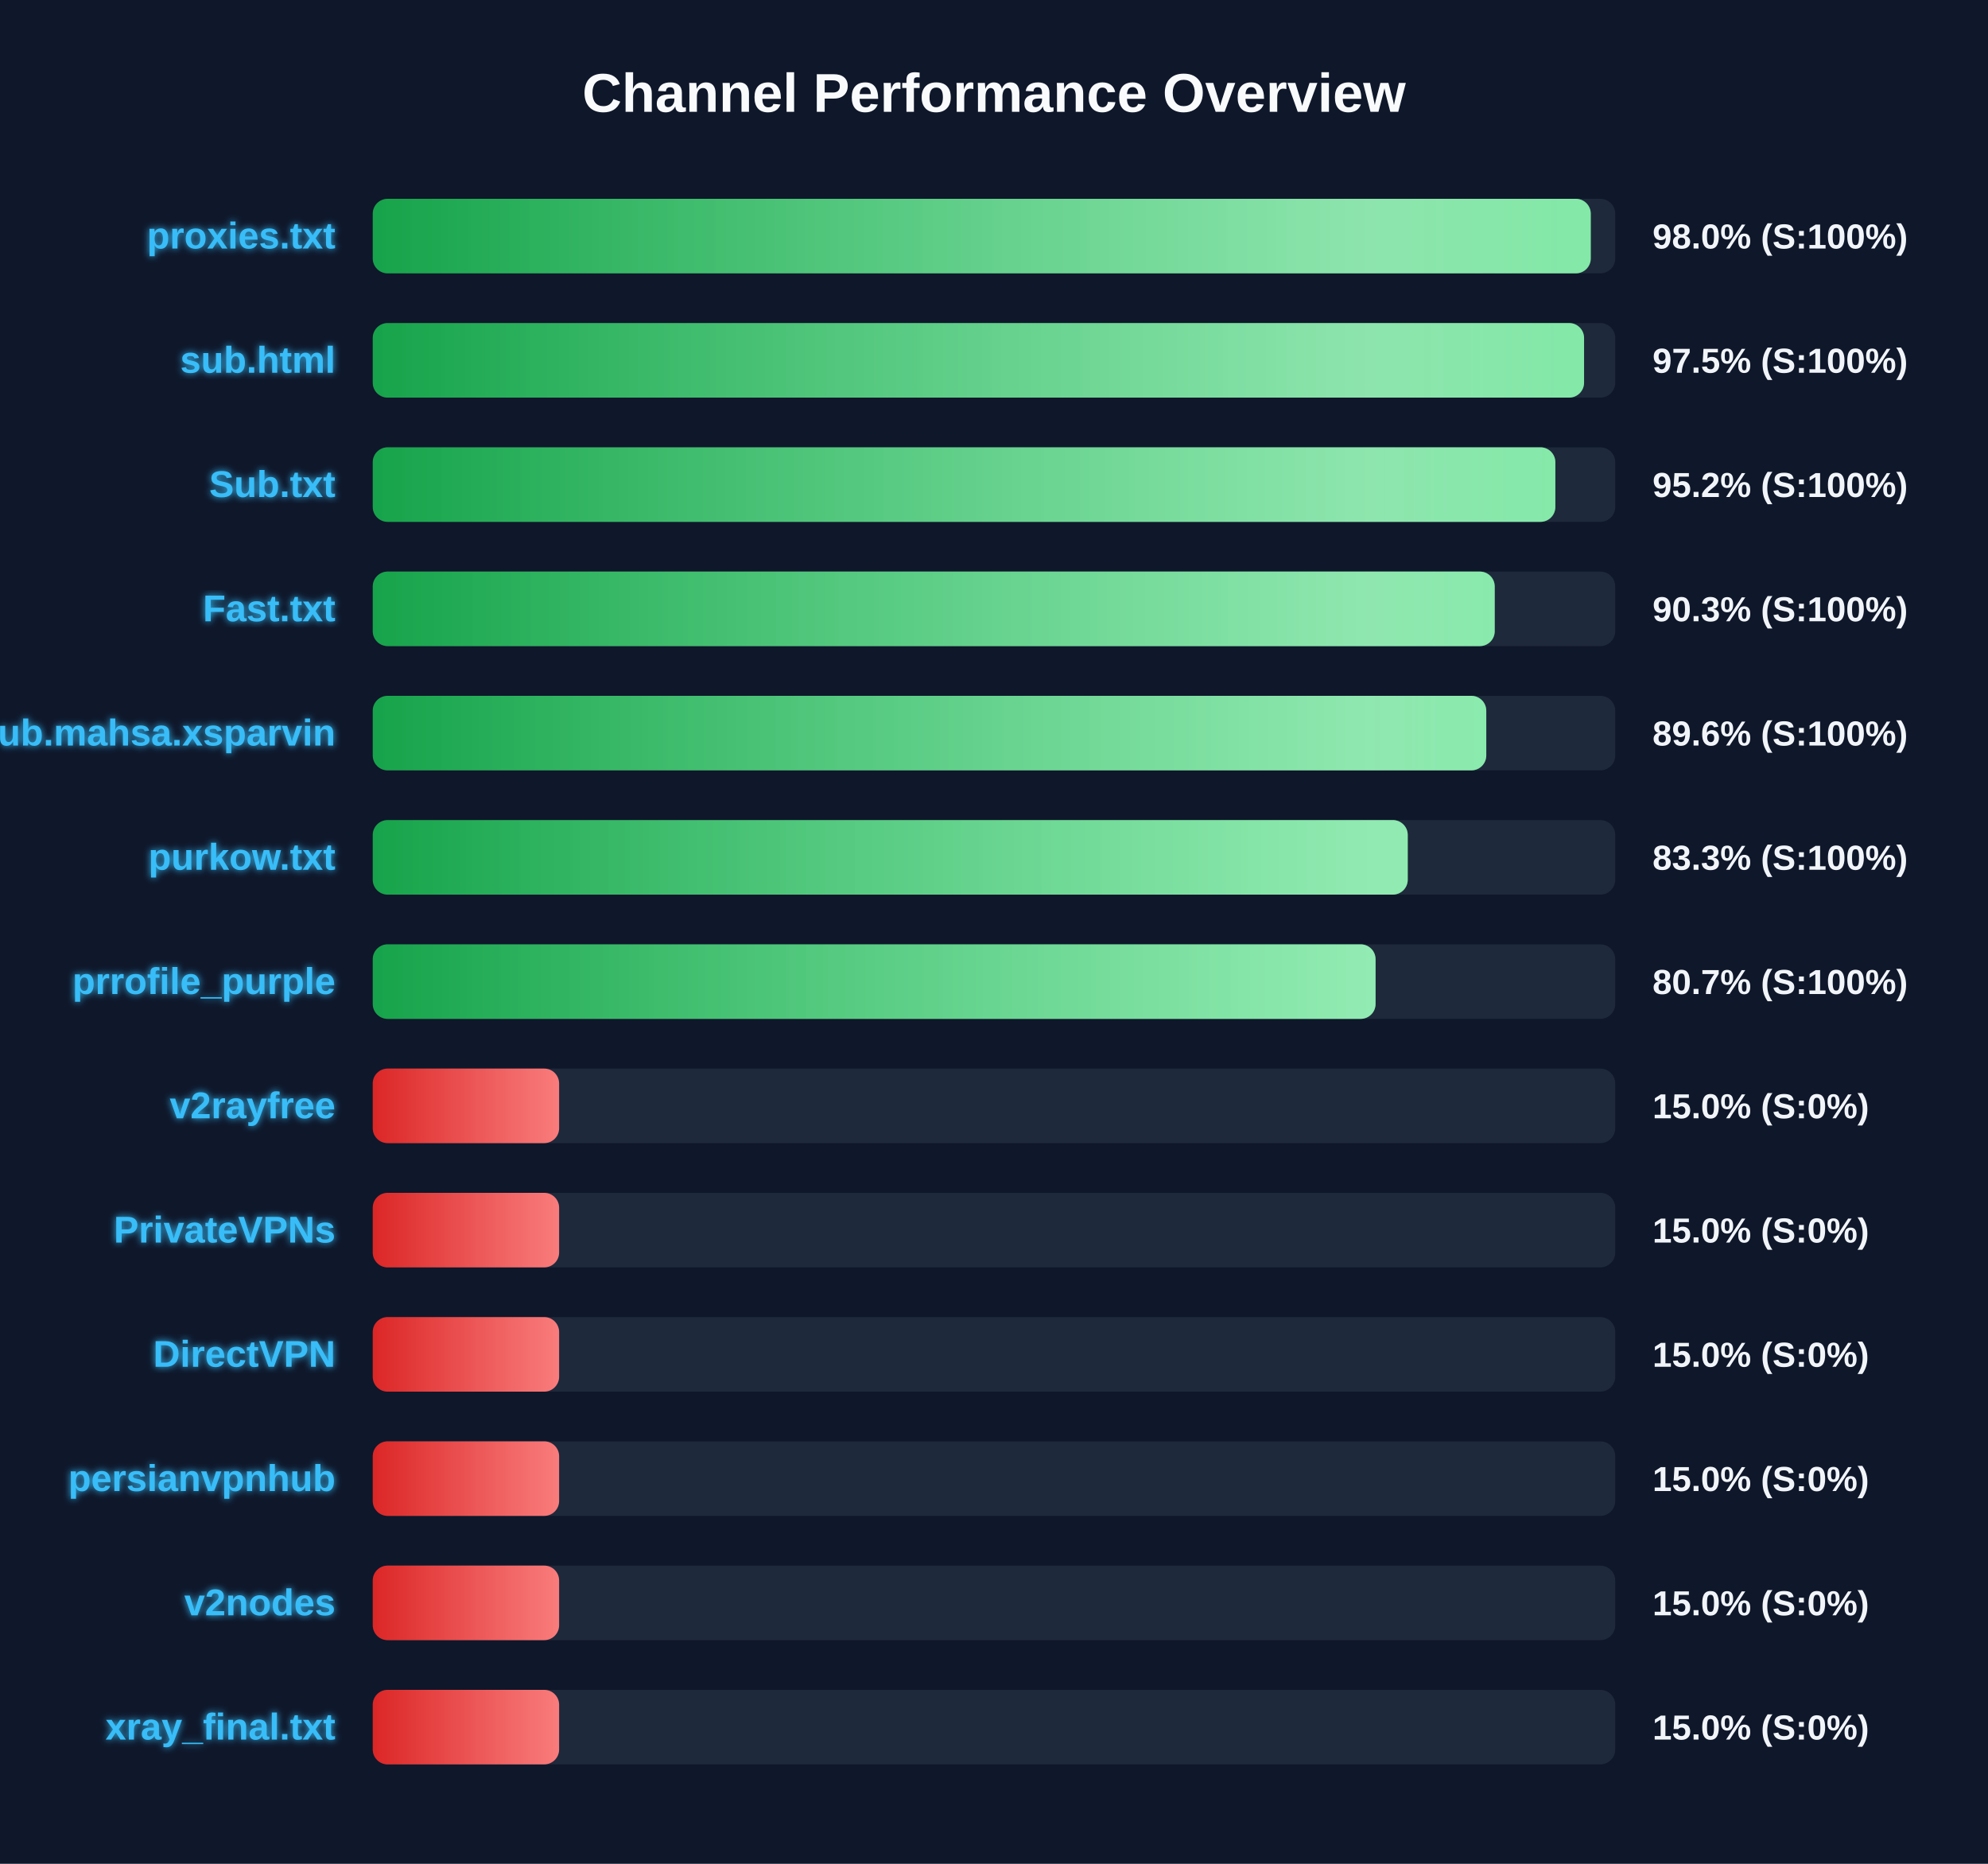
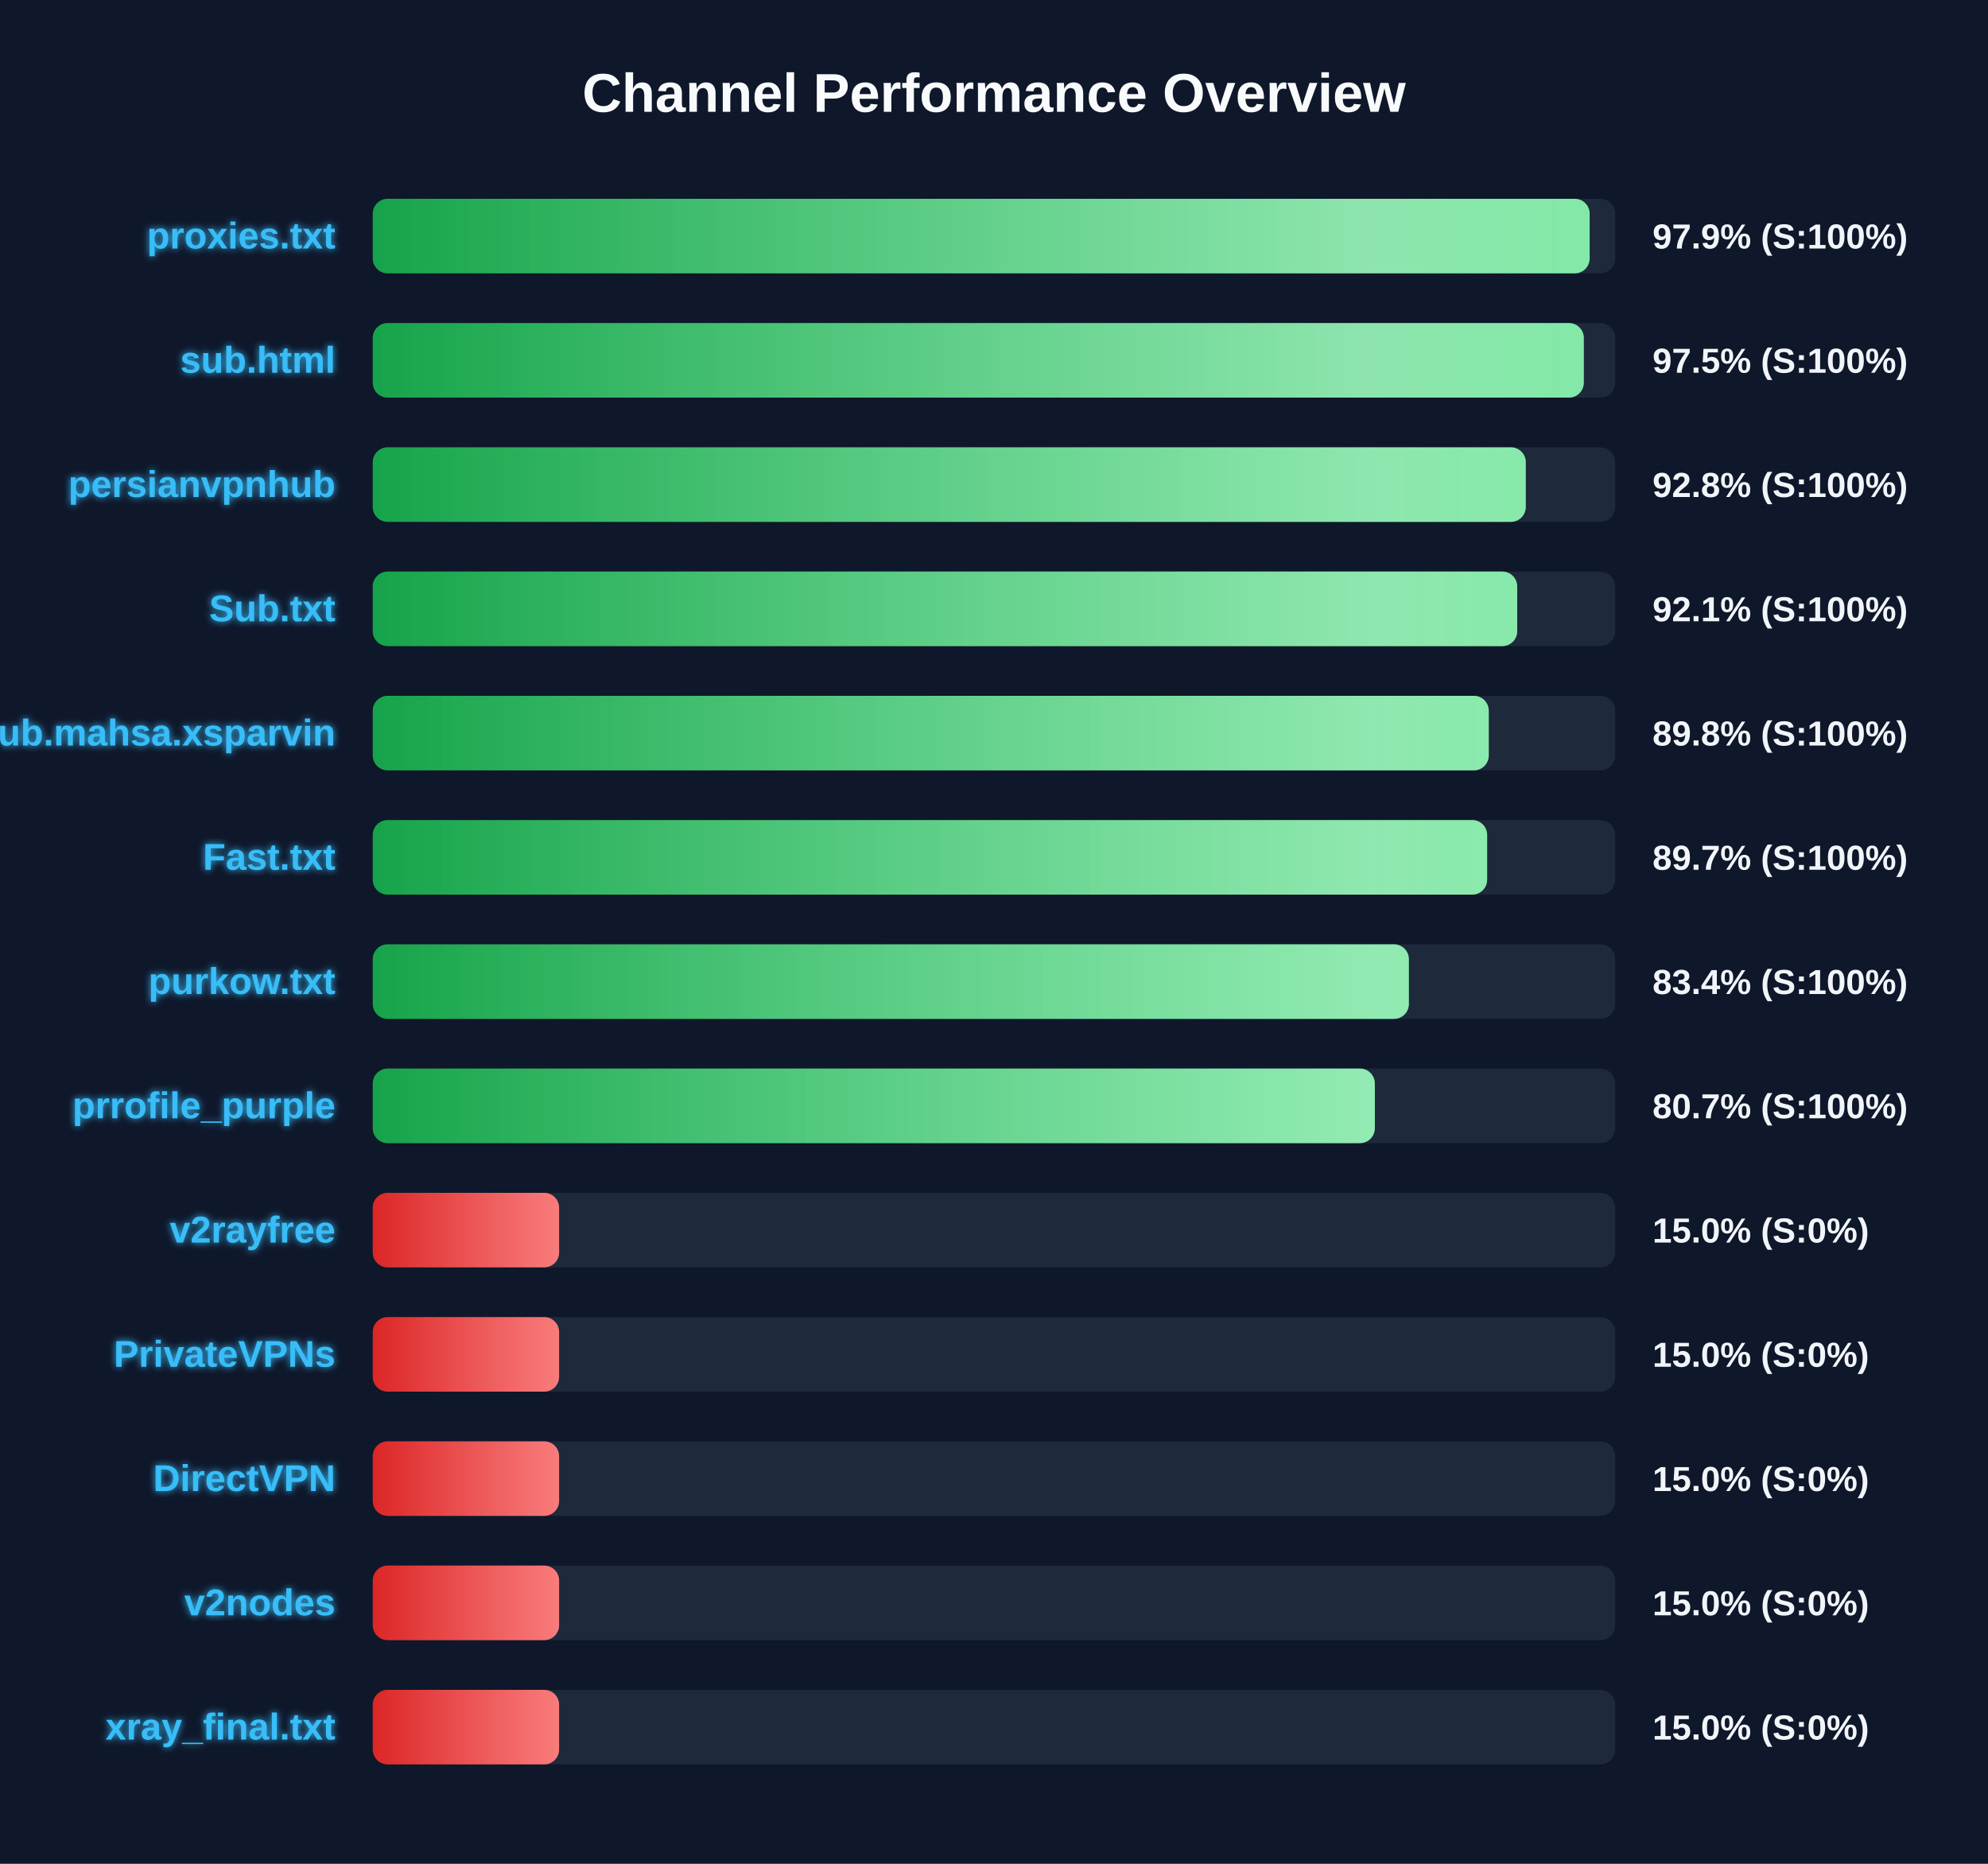
<svg xmlns="http://www.w3.org/2000/svg" width="800" height="750" version="1.1">
  <defs>
    <linearGradient id="grad-green" x1="0%" y1="0%" x2="100%" y2="0%">
      <stop offset="0%" stop-color="#16a34a" />
      <stop offset="100%" stop-color="#4ade80" />
    </linearGradient>
    <linearGradient id="grad-yellow" x1="0%" y1="0%" x2="100%" y2="0%">
      <stop offset="0%" stop-color="#ca8a04" />
      <stop offset="100%" stop-color="#fde047" />
    </linearGradient>
    <linearGradient id="grad-red" x1="0%" y1="0%" x2="100%" y2="0%">
      <stop offset="0%" stop-color="#dc2626" />
      <stop offset="100%" stop-color="#f87171" />
    </linearGradient>
    <linearGradient id="shimmer" x1="0%" y1="0%" x2="100%" y2="0%">
      <stop offset="0%" stop-color="rgba(255,255,255,0)" />
      <stop offset="50%" stop-color="rgba(255,255,255,0.4)" />
      <stop offset="100%" stop-color="rgba(255,255,255,0)" />
    </linearGradient>
    <filter id="glow" x="-20%" y="-20%" width="140%" height="140%">
      <feGaussianBlur stdDeviation="1.5" result="blur" />
      <feComposite in="SourceGraphic" in2="blur" operator="over" />
    </filter>
  </defs>
  <style>
        .bg-rect { fill: #0f172a; }
        .title { font: bold 22px 'Segoe UI', Arial, sans-serif; fill: #f8fafc; }
        .row { font: bold 15px 'Segoe UI', Arial, sans-serif; fill: #38bdf8; filter: url(#glow); }
        .score { font: bold 14px 'Segoe UI', Arial, sans-serif; fill: #f1f5f9; }
        @keyframes shimmer-anim {
            0% { transform: translateX(-100%); }
            100% { transform: translateX(200%); }
        }
        .shimmer-rect {
            animation: shimmer-anim 2.5s infinite linear;
        }
    </style>
  <rect width="100%" height="100%" class="bg-rect" />
  <text x="400" y="45" text-anchor="middle" class="title">Channel Performance Overview</text>
  <rect x="150" y="80" width="500" height="30" fill="#1e293b" rx="6" />
  <clipPath id="clip-0">
-     <rect x="150" y="80" width="490.15" height="30" rx="6" />
+     <rect x="150" y="80" width="489.7" height="30" rx="6" />
  </clipPath>
-   <rect x="150" y="80" width="490.15" height="30" fill="url(#grad-green)" rx="6" />
+   <rect x="150" y="80" width="489.7" height="30" fill="url(#grad-green)" rx="6" />
  <g clip-path="url(#clip-0)">
    <rect x="150" y="80" width="100%" height="30" fill="url(#shimmer)" class="shimmer-rect" />
  </g>
  <text x="135" y="100" text-anchor="end" class="row">proxies.txt</text>
-   <text x="665" y="100" text-anchor="start" class="score">98.0% (S:100%)</text>
+   <text x="665" y="100" text-anchor="start" class="score">97.9% (S:100%)</text>
  <rect x="150" y="130" width="500" height="30" fill="#1e293b" rx="6" />
  <clipPath id="clip-1">
-     <rect x="150" y="130" width="487.45" height="30" rx="6" />
+     <rect x="150" y="130" width="487.35" height="30" rx="6" />
  </clipPath>
-   <rect x="150" y="130" width="487.45" height="30" fill="url(#grad-green)" rx="6" />
+   <rect x="150" y="130" width="487.35" height="30" fill="url(#grad-green)" rx="6" />
  <g clip-path="url(#clip-1)">
    <rect x="150" y="130" width="100%" height="30" fill="url(#shimmer)" class="shimmer-rect" />
  </g>
  <text x="135" y="150" text-anchor="end" class="row">sub.html</text>
  <text x="665" y="150" text-anchor="start" class="score">97.5% (S:100%)</text>
  <rect x="150" y="180" width="500" height="30" fill="#1e293b" rx="6" />
  <clipPath id="clip-2">
-     <rect x="150" y="180" width="475.9" height="30" rx="6" />
+     <rect x="150" y="180" width="464.0" height="30" rx="6" />
  </clipPath>
-   <rect x="150" y="180" width="475.9" height="30" fill="url(#grad-green)" rx="6" />
+   <rect x="150" y="180" width="464.0" height="30" fill="url(#grad-green)" rx="6" />
  <g clip-path="url(#clip-2)">
    <rect x="150" y="180" width="100%" height="30" fill="url(#shimmer)" class="shimmer-rect" />
  </g>
-   <text x="135" y="200" text-anchor="end" class="row">Sub.txt</text>
-   <text x="665" y="200" text-anchor="start" class="score">95.2% (S:100%)</text>
+   <text x="135" y="200" text-anchor="end" class="row">persianvpnhub</text>
+   <text x="665" y="200" text-anchor="start" class="score">92.8% (S:100%)</text>
  <rect x="150" y="230" width="500" height="30" fill="#1e293b" rx="6" />
  <clipPath id="clip-3">
-     <rect x="150" y="230" width="451.5" height="30" rx="6" />
+     <rect x="150" y="230" width="460.55" height="30" rx="6" />
  </clipPath>
-   <rect x="150" y="230" width="451.5" height="30" fill="url(#grad-green)" rx="6" />
+   <rect x="150" y="230" width="460.55" height="30" fill="url(#grad-green)" rx="6" />
  <g clip-path="url(#clip-3)">
    <rect x="150" y="230" width="100%" height="30" fill="url(#shimmer)" class="shimmer-rect" />
  </g>
-   <text x="135" y="250" text-anchor="end" class="row">Fast.txt</text>
-   <text x="665" y="250" text-anchor="start" class="score">90.3% (S:100%)</text>
+   <text x="135" y="250" text-anchor="end" class="row">Sub.txt</text>
+   <text x="665" y="250" text-anchor="start" class="score">92.1% (S:100%)</text>
  <rect x="150" y="280" width="500" height="30" fill="#1e293b" rx="6" />
  <clipPath id="clip-4">
-     <rect x="150" y="280" width="448.1" height="30" rx="6" />
+     <rect x="150" y="280" width="449.1" height="30" rx="6" />
  </clipPath>
-   <rect x="150" y="280" width="448.1" height="30" fill="url(#grad-green)" rx="6" />
+   <rect x="150" y="280" width="449.1" height="30" fill="url(#grad-green)" rx="6" />
  <g clip-path="url(#clip-4)">
    <rect x="150" y="280" width="100%" height="30" fill="url(#shimmer)" class="shimmer-rect" />
  </g>
  <text x="135" y="300" text-anchor="end" class="row">Sub.mahsa.xsparvin</text>
-   <text x="665" y="300" text-anchor="start" class="score">89.6% (S:100%)</text>
+   <text x="665" y="300" text-anchor="start" class="score">89.8% (S:100%)</text>
  <rect x="150" y="330" width="500" height="30" fill="#1e293b" rx="6" />
  <clipPath id="clip-5">
-     <rect x="150" y="330" width="416.5" height="30" rx="6" />
+     <rect x="150" y="330" width="448.45" height="30" rx="6" />
  </clipPath>
-   <rect x="150" y="330" width="416.5" height="30" fill="url(#grad-green)" rx="6" />
+   <rect x="150" y="330" width="448.45" height="30" fill="url(#grad-green)" rx="6" />
  <g clip-path="url(#clip-5)">
    <rect x="150" y="330" width="100%" height="30" fill="url(#shimmer)" class="shimmer-rect" />
  </g>
-   <text x="135" y="350" text-anchor="end" class="row">purkow.txt</text>
-   <text x="665" y="350" text-anchor="start" class="score">83.3% (S:100%)</text>
+   <text x="135" y="350" text-anchor="end" class="row">Fast.txt</text>
+   <text x="665" y="350" text-anchor="start" class="score">89.7% (S:100%)</text>
  <rect x="150" y="380" width="500" height="30" fill="#1e293b" rx="6" />
  <clipPath id="clip-6">
-     <rect x="150" y="380" width="403.55" height="30" rx="6" />
+     <rect x="150" y="380" width="416.95" height="30" rx="6" />
  </clipPath>
-   <rect x="150" y="380" width="403.55" height="30" fill="url(#grad-green)" rx="6" />
+   <rect x="150" y="380" width="416.95" height="30" fill="url(#grad-green)" rx="6" />
  <g clip-path="url(#clip-6)">
    <rect x="150" y="380" width="100%" height="30" fill="url(#shimmer)" class="shimmer-rect" />
  </g>
-   <text x="135" y="400" text-anchor="end" class="row">prrofile_purple</text>
-   <text x="665" y="400" text-anchor="start" class="score">80.7% (S:100%)</text>
+   <text x="135" y="400" text-anchor="end" class="row">purkow.txt</text>
+   <text x="665" y="400" text-anchor="start" class="score">83.4% (S:100%)</text>
  <rect x="150" y="430" width="500" height="30" fill="#1e293b" rx="6" />
  <clipPath id="clip-7">
-     <rect x="150" y="430" width="75.0" height="30" rx="6" />
+     <rect x="150" y="430" width="403.25" height="30" rx="6" />
  </clipPath>
-   <rect x="150" y="430" width="75.0" height="30" fill="url(#grad-red)" rx="6" />
+   <rect x="150" y="430" width="403.25" height="30" fill="url(#grad-green)" rx="6" />
  <g clip-path="url(#clip-7)">
    <rect x="150" y="430" width="100%" height="30" fill="url(#shimmer)" class="shimmer-rect" />
  </g>
-   <text x="135" y="450" text-anchor="end" class="row">v2rayfree</text>
-   <text x="665" y="450" text-anchor="start" class="score">15.0% (S:0%)</text>
+   <text x="135" y="450" text-anchor="end" class="row">prrofile_purple</text>
+   <text x="665" y="450" text-anchor="start" class="score">80.7% (S:100%)</text>
  <rect x="150" y="480" width="500" height="30" fill="#1e293b" rx="6" />
  <clipPath id="clip-8">
    <rect x="150" y="480" width="75.0" height="30" rx="6" />
  </clipPath>
  <rect x="150" y="480" width="75.0" height="30" fill="url(#grad-red)" rx="6" />
  <g clip-path="url(#clip-8)">
    <rect x="150" y="480" width="100%" height="30" fill="url(#shimmer)" class="shimmer-rect" />
  </g>
-   <text x="135" y="500" text-anchor="end" class="row">PrivateVPNs</text>
+   <text x="135" y="500" text-anchor="end" class="row">v2rayfree</text>
  <text x="665" y="500" text-anchor="start" class="score">15.0% (S:0%)</text>
  <rect x="150" y="530" width="500" height="30" fill="#1e293b" rx="6" />
  <clipPath id="clip-9">
    <rect x="150" y="530" width="75.0" height="30" rx="6" />
  </clipPath>
  <rect x="150" y="530" width="75.0" height="30" fill="url(#grad-red)" rx="6" />
  <g clip-path="url(#clip-9)">
    <rect x="150" y="530" width="100%" height="30" fill="url(#shimmer)" class="shimmer-rect" />
  </g>
-   <text x="135" y="550" text-anchor="end" class="row">DirectVPN</text>
+   <text x="135" y="550" text-anchor="end" class="row">PrivateVPNs</text>
  <text x="665" y="550" text-anchor="start" class="score">15.0% (S:0%)</text>
  <rect x="150" y="580" width="500" height="30" fill="#1e293b" rx="6" />
  <clipPath id="clip-10">
    <rect x="150" y="580" width="75.0" height="30" rx="6" />
  </clipPath>
  <rect x="150" y="580" width="75.0" height="30" fill="url(#grad-red)" rx="6" />
  <g clip-path="url(#clip-10)">
    <rect x="150" y="580" width="100%" height="30" fill="url(#shimmer)" class="shimmer-rect" />
  </g>
-   <text x="135" y="600" text-anchor="end" class="row">persianvpnhub</text>
+   <text x="135" y="600" text-anchor="end" class="row">DirectVPN</text>
  <text x="665" y="600" text-anchor="start" class="score">15.0% (S:0%)</text>
  <rect x="150" y="630" width="500" height="30" fill="#1e293b" rx="6" />
  <clipPath id="clip-11">
    <rect x="150" y="630" width="75.0" height="30" rx="6" />
  </clipPath>
  <rect x="150" y="630" width="75.0" height="30" fill="url(#grad-red)" rx="6" />
  <g clip-path="url(#clip-11)">
    <rect x="150" y="630" width="100%" height="30" fill="url(#shimmer)" class="shimmer-rect" />
  </g>
  <text x="135" y="650" text-anchor="end" class="row">v2nodes</text>
  <text x="665" y="650" text-anchor="start" class="score">15.0% (S:0%)</text>
  <rect x="150" y="680" width="500" height="30" fill="#1e293b" rx="6" />
  <clipPath id="clip-12">
    <rect x="150" y="680" width="75.0" height="30" rx="6" />
  </clipPath>
  <rect x="150" y="680" width="75.0" height="30" fill="url(#grad-red)" rx="6" />
  <g clip-path="url(#clip-12)">
    <rect x="150" y="680" width="100%" height="30" fill="url(#shimmer)" class="shimmer-rect" />
  </g>
  <text x="135" y="700" text-anchor="end" class="row">xray_final.txt</text>
  <text x="665" y="700" text-anchor="start" class="score">15.0% (S:0%)</text>
</svg>
